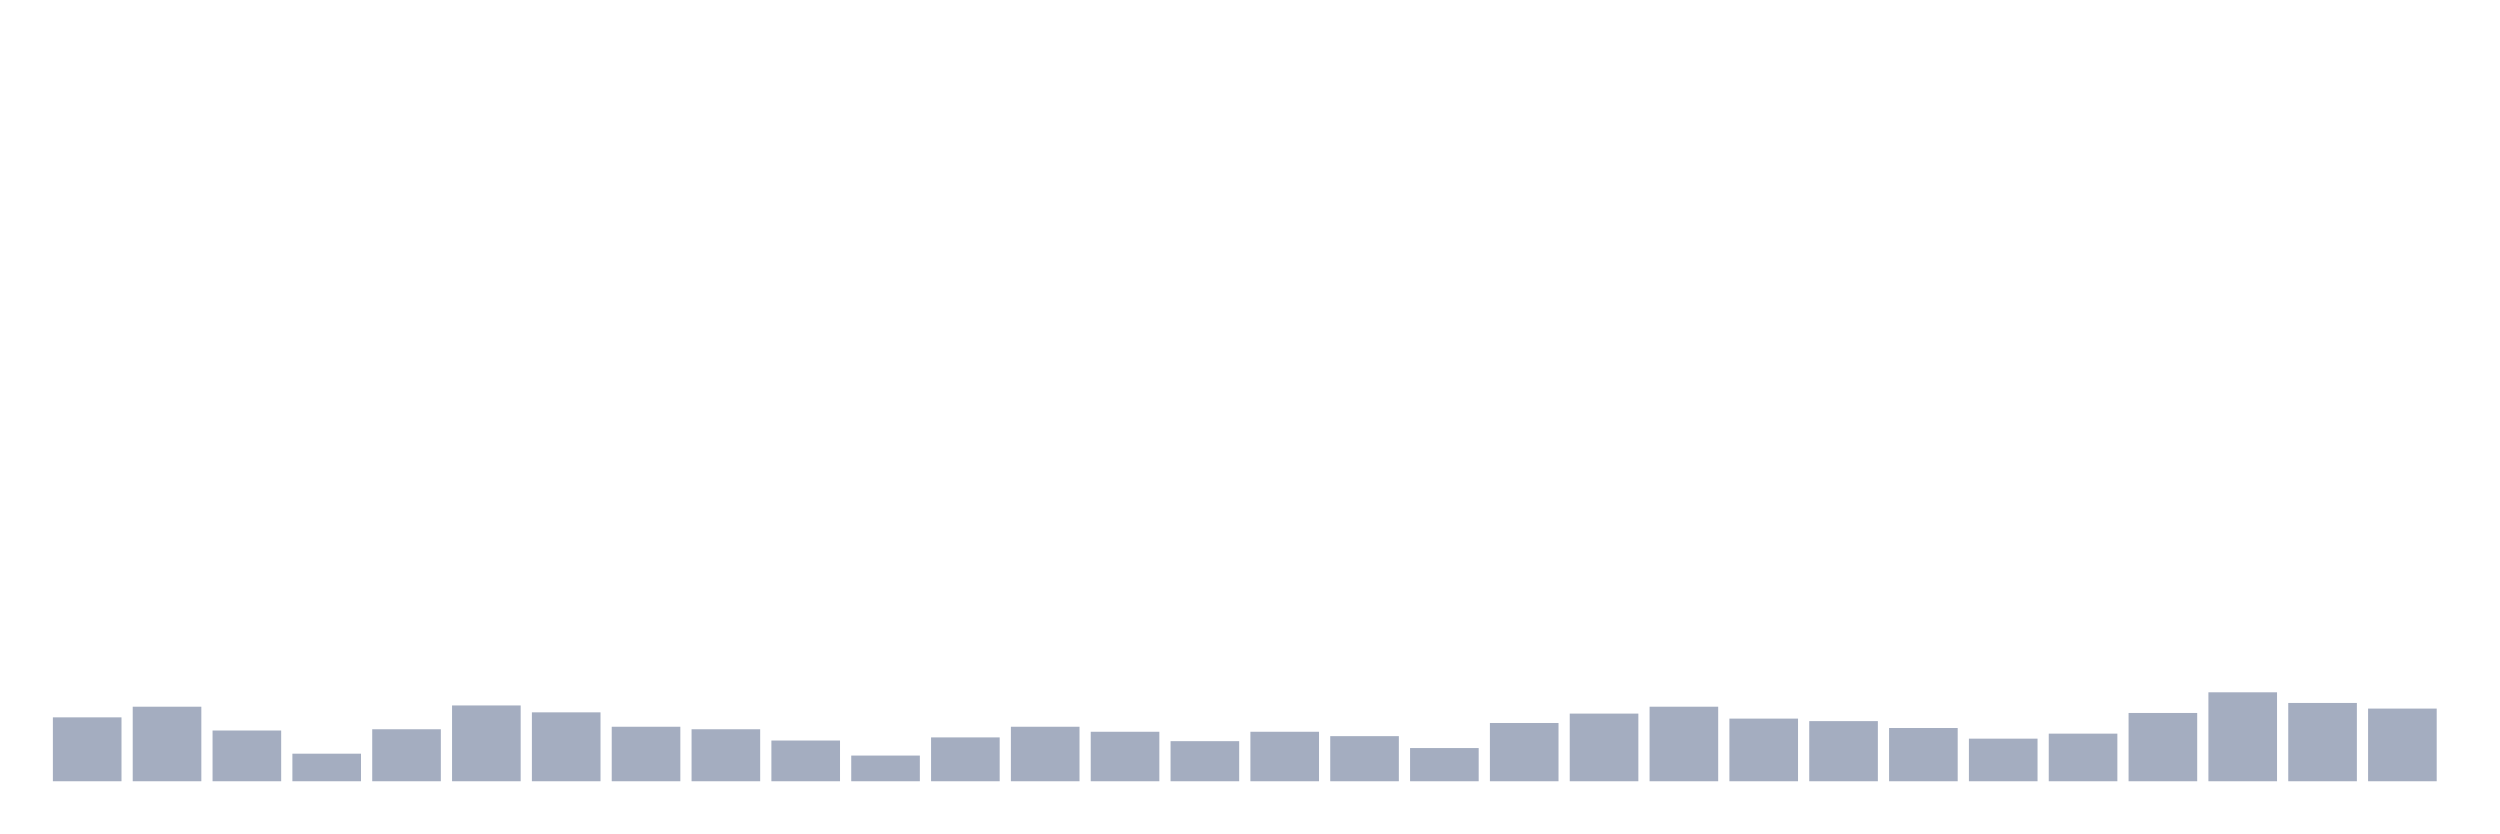
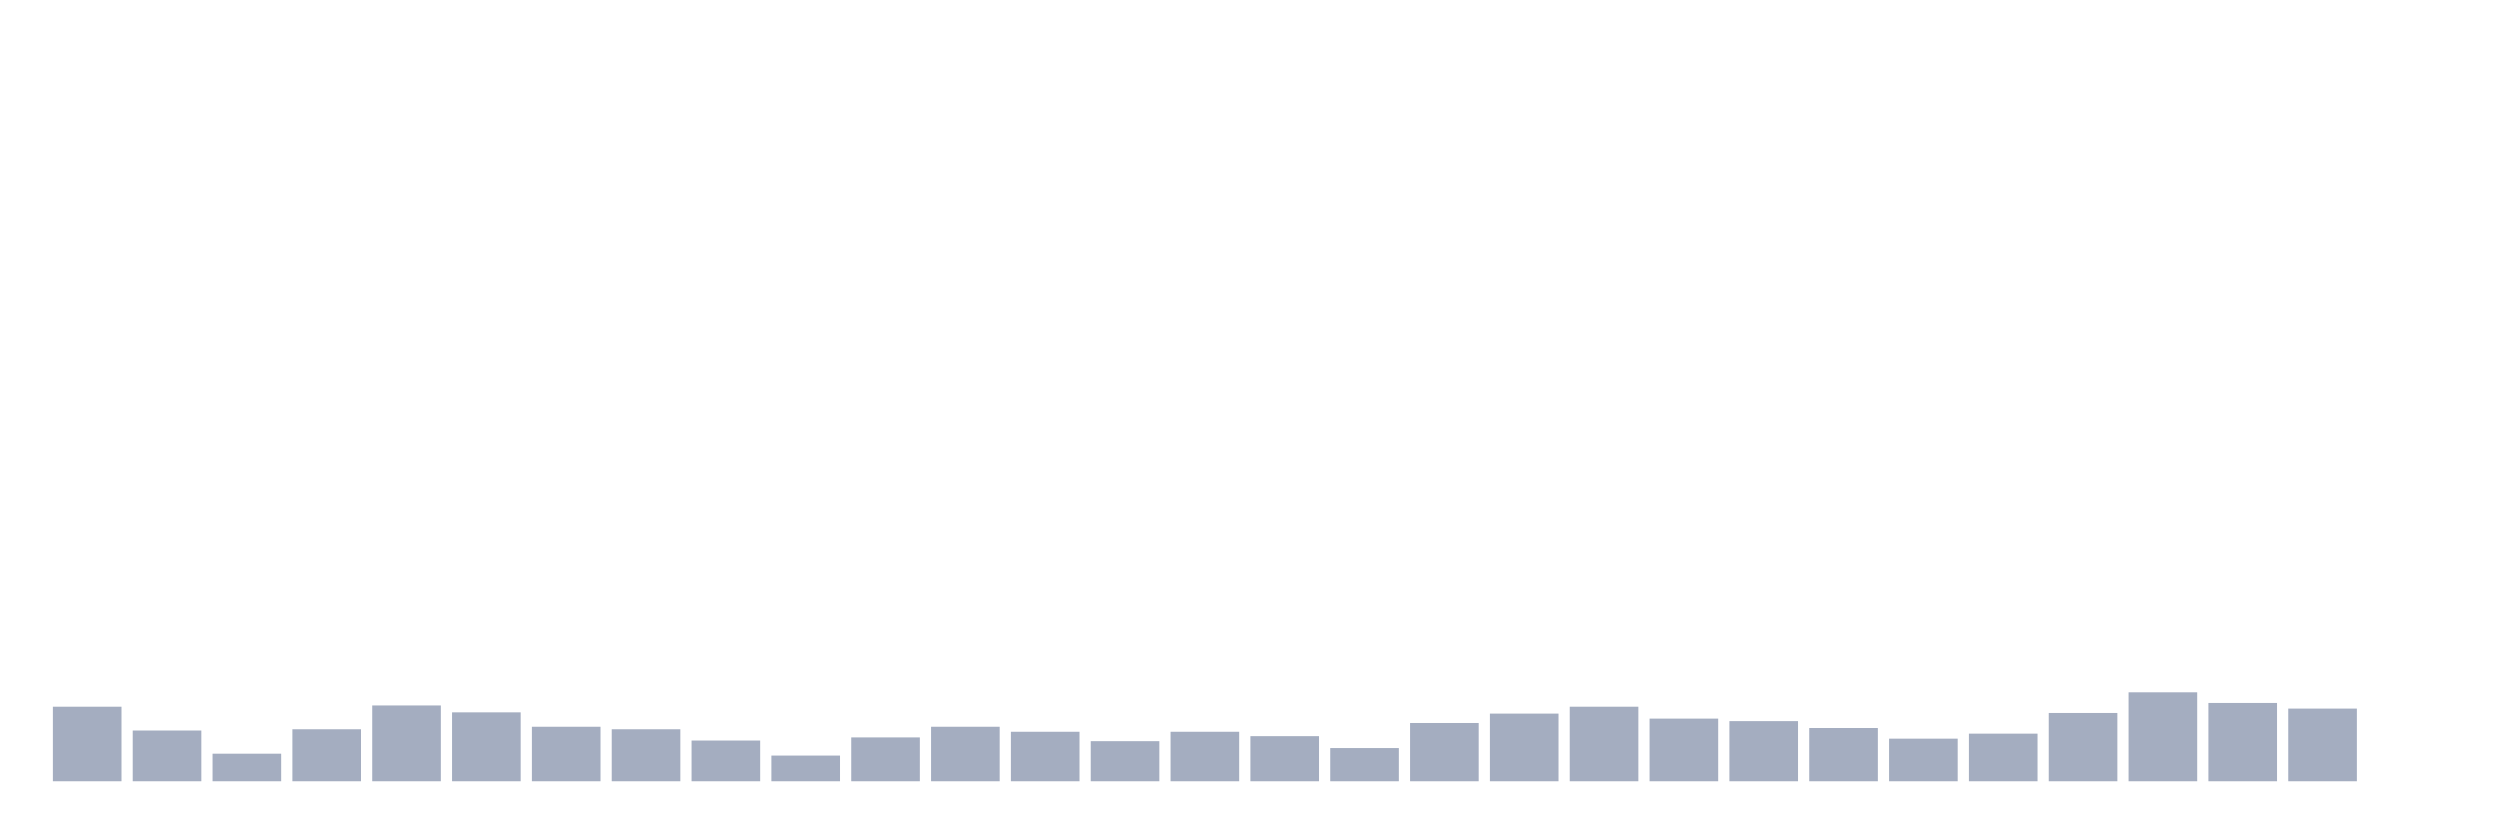
<svg xmlns="http://www.w3.org/2000/svg" viewBox="0 0 480 160">
  <g transform="translate(10,10)">
-     <rect class="bar" x="0.153" width="13.175" y="127.732" height="12.268" fill="rgb(164,173,192)" />
-     <rect class="bar" x="15.482" width="13.175" y="125.687" height="14.313" fill="rgb(164,173,192)" />
-     <rect class="bar" x="30.81" width="13.175" y="130.258" height="9.742" fill="rgb(164,173,192)" />
-     <rect class="bar" x="46.138" width="13.175" y="134.708" height="5.292" fill="rgb(164,173,192)" />
-     <rect class="bar" x="61.466" width="13.175" y="130.017" height="9.983" fill="rgb(164,173,192)" />
-     <rect class="bar" x="76.794" width="13.175" y="125.447" height="14.553" fill="rgb(164,173,192)" />
-     <rect class="bar" x="92.123" width="13.175" y="126.77" height="13.23" fill="rgb(164,173,192)" />
-     <rect class="bar" x="107.451" width="13.175" y="129.536" height="10.464" fill="rgb(164,173,192)" />
-     <rect class="bar" x="122.779" width="13.175" y="130.017" height="9.983" fill="rgb(164,173,192)" />
-     <rect class="bar" x="138.107" width="13.175" y="132.182" height="7.818" fill="rgb(164,173,192)" />
-     <rect class="bar" x="153.436" width="13.175" y="135.069" height="4.931" fill="rgb(164,173,192)" />
-     <rect class="bar" x="168.764" width="13.175" y="131.581" height="8.419" fill="rgb(164,173,192)" />
-     <rect class="bar" x="184.092" width="13.175" y="129.536" height="10.464" fill="rgb(164,173,192)" />
-     <rect class="bar" x="199.42" width="13.175" y="130.498" height="9.502" fill="rgb(164,173,192)" />
-     <rect class="bar" x="214.748" width="13.175" y="132.302" height="7.698" fill="rgb(164,173,192)" />
-     <rect class="bar" x="230.077" width="13.175" y="130.498" height="9.502" fill="rgb(164,173,192)" />
-     <rect class="bar" x="245.405" width="13.175" y="131.34" height="8.66" fill="rgb(164,173,192)" />
-     <rect class="bar" x="260.733" width="13.175" y="133.625" height="6.375" fill="rgb(164,173,192)" />
-     <rect class="bar" x="276.061" width="13.175" y="128.814" height="11.186" fill="rgb(164,173,192)" />
-     <rect class="bar" x="291.39" width="13.175" y="127.01" height="12.99" fill="rgb(164,173,192)" />
-     <rect class="bar" x="306.718" width="13.175" y="125.687" height="14.313" fill="rgb(164,173,192)" />
-     <rect class="bar" x="322.046" width="13.175" y="127.973" height="12.027" fill="rgb(164,173,192)" />
-     <rect class="bar" x="337.374" width="13.175" y="128.454" height="11.546" fill="rgb(164,173,192)" />
-     <rect class="bar" x="352.702" width="13.175" y="129.777" height="10.223" fill="rgb(164,173,192)" />
-     <rect class="bar" x="368.031" width="13.175" y="131.821" height="8.179" fill="rgb(164,173,192)" />
-     <rect class="bar" x="383.359" width="13.175" y="130.859" height="9.141" fill="rgb(164,173,192)" />
-     <rect class="bar" x="398.687" width="13.175" y="126.89" height="13.11" fill="rgb(164,173,192)" />
-     <rect class="bar" x="414.015" width="13.175" y="122.921" height="17.079" fill="rgb(164,173,192)" />
-     <rect class="bar" x="429.344" width="13.175" y="124.966" height="15.034" fill="rgb(164,173,192)" />
-     <rect class="bar" x="444.672" width="13.175" y="126.048" height="13.952" fill="rgb(164,173,192)" />
+     <rect class="bar" x="0.153" width="13.175" y="125.687" height="14.313" fill="rgb(164,173,192)" />
+     <rect class="bar" x="15.482" width="13.175" y="130.258" height="9.742" fill="rgb(164,173,192)" />
+     <rect class="bar" x="30.81" width="13.175" y="134.708" height="5.292" fill="rgb(164,173,192)" />
+     <rect class="bar" x="46.138" width="13.175" y="130.017" height="9.983" fill="rgb(164,173,192)" />
+     <rect class="bar" x="61.466" width="13.175" y="125.447" height="14.553" fill="rgb(164,173,192)" />
+     <rect class="bar" x="76.794" width="13.175" y="126.77" height="13.23" fill="rgb(164,173,192)" />
+     <rect class="bar" x="92.123" width="13.175" y="129.536" height="10.464" fill="rgb(164,173,192)" />
+     <rect class="bar" x="107.451" width="13.175" y="130.017" height="9.983" fill="rgb(164,173,192)" />
+     <rect class="bar" x="122.779" width="13.175" y="132.182" height="7.818" fill="rgb(164,173,192)" />
+     <rect class="bar" x="138.107" width="13.175" y="135.069" height="4.931" fill="rgb(164,173,192)" />
+     <rect class="bar" x="153.436" width="13.175" y="131.581" height="8.419" fill="rgb(164,173,192)" />
+     <rect class="bar" x="168.764" width="13.175" y="129.536" height="10.464" fill="rgb(164,173,192)" />
+     <rect class="bar" x="184.092" width="13.175" y="130.498" height="9.502" fill="rgb(164,173,192)" />
+     <rect class="bar" x="199.42" width="13.175" y="132.302" height="7.698" fill="rgb(164,173,192)" />
+     <rect class="bar" x="214.748" width="13.175" y="130.498" height="9.502" fill="rgb(164,173,192)" />
+     <rect class="bar" x="230.077" width="13.175" y="131.34" height="8.66" fill="rgb(164,173,192)" />
+     <rect class="bar" x="245.405" width="13.175" y="133.625" height="6.375" fill="rgb(164,173,192)" />
+     <rect class="bar" x="260.733" width="13.175" y="128.814" height="11.186" fill="rgb(164,173,192)" />
+     <rect class="bar" x="276.061" width="13.175" y="127.01" height="12.99" fill="rgb(164,173,192)" />
+     <rect class="bar" x="291.39" width="13.175" y="125.687" height="14.313" fill="rgb(164,173,192)" />
+     <rect class="bar" x="306.718" width="13.175" y="127.973" height="12.027" fill="rgb(164,173,192)" />
+     <rect class="bar" x="322.046" width="13.175" y="128.454" height="11.546" fill="rgb(164,173,192)" />
+     <rect class="bar" x="337.374" width="13.175" y="129.777" height="10.223" fill="rgb(164,173,192)" />
+     <rect class="bar" x="352.702" width="13.175" y="131.821" height="8.179" fill="rgb(164,173,192)" />
+     <rect class="bar" x="368.031" width="13.175" y="130.859" height="9.141" fill="rgb(164,173,192)" />
+     <rect class="bar" x="383.359" width="13.175" y="126.89" height="13.11" fill="rgb(164,173,192)" />
+     <rect class="bar" x="398.687" width="13.175" y="122.921" height="17.079" fill="rgb(164,173,192)" />
+     <rect class="bar" x="414.015" width="13.175" y="124.966" height="15.034" fill="rgb(164,173,192)" />
+     <rect class="bar" x="429.344" width="13.175" y="126.048" height="13.952" fill="rgb(164,173,192)" />
+     <rect class="bar" x="444.672" width="13.175" y="140" height="0" fill="rgb(164,173,192)" />
  </g>
</svg>
